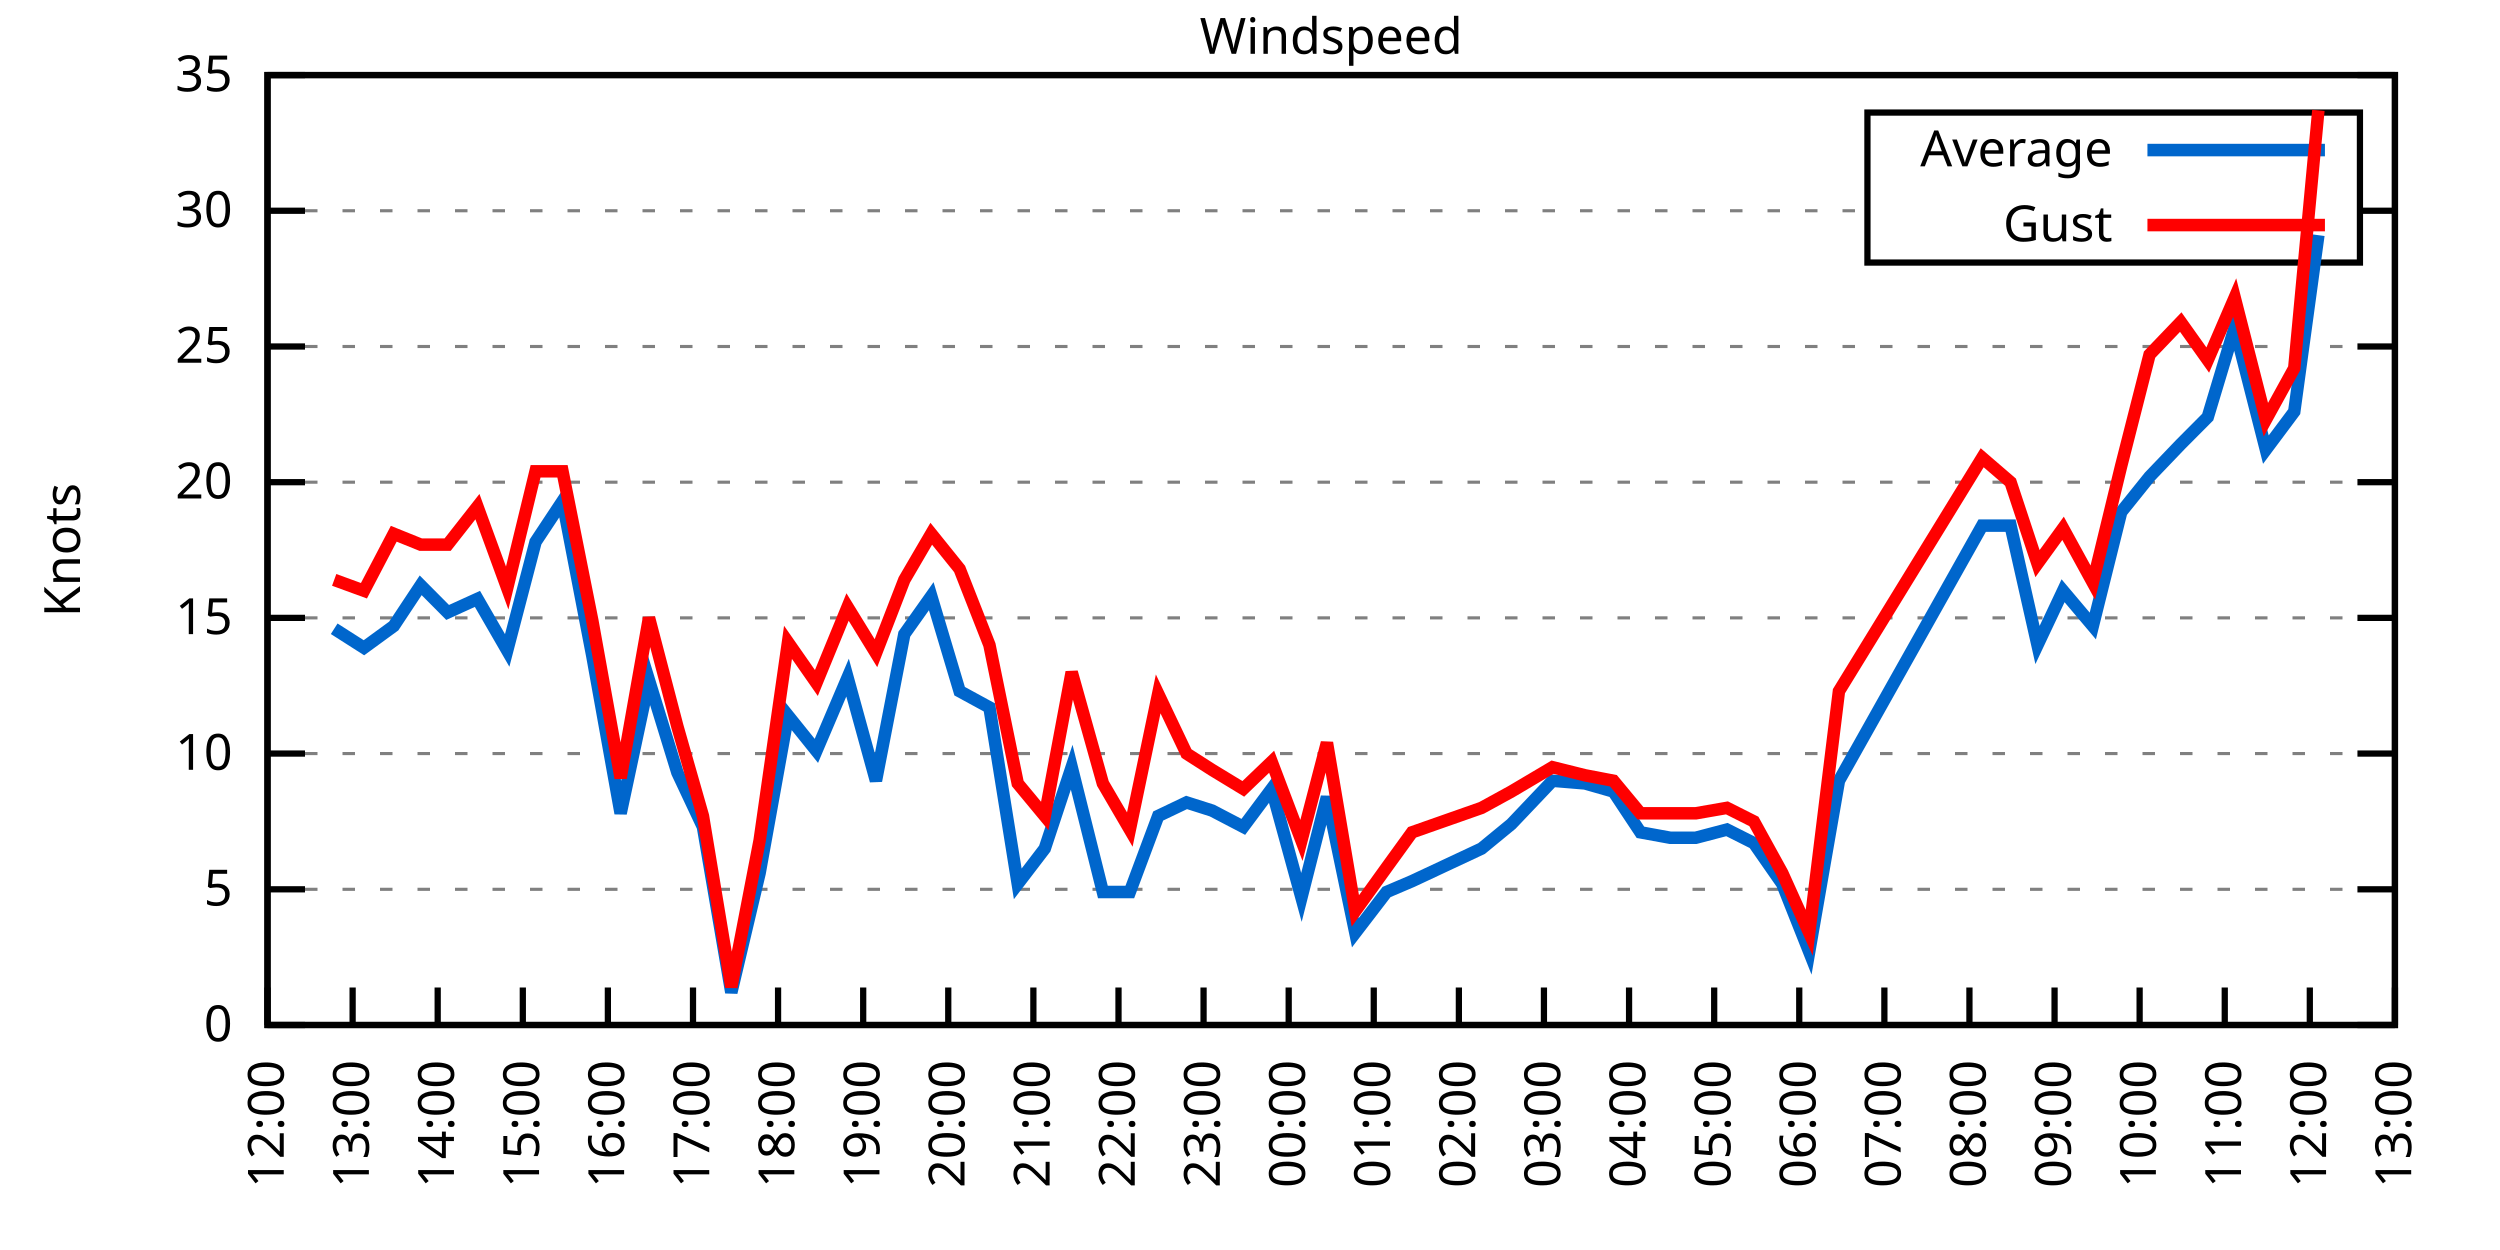
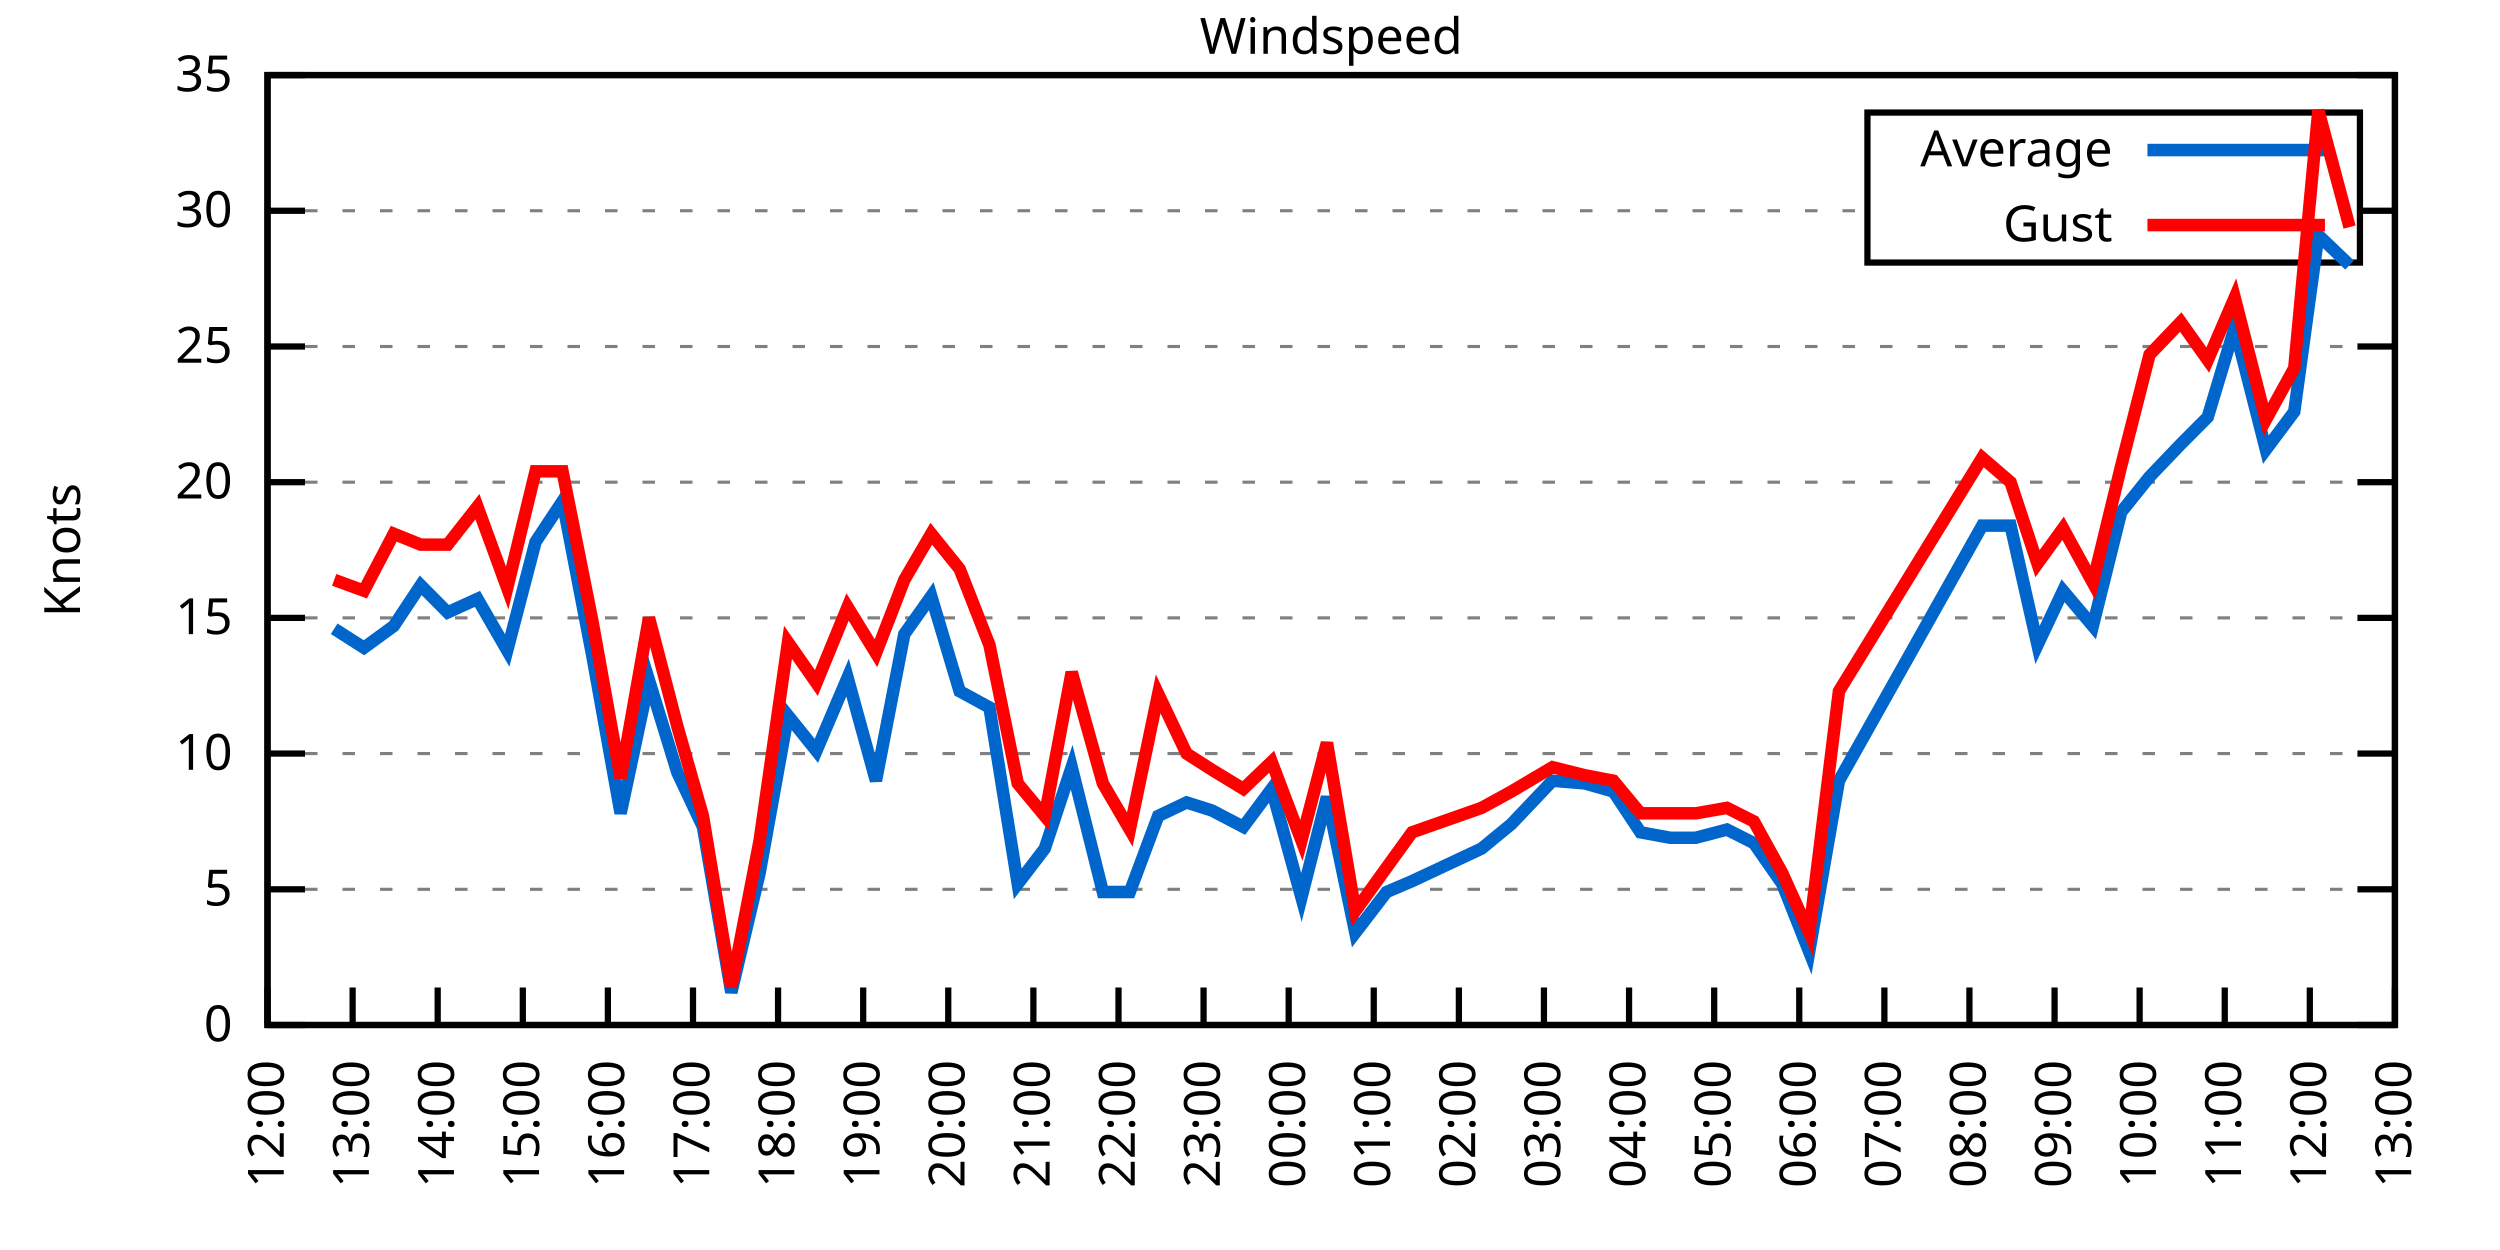
<svg xmlns="http://www.w3.org/2000/svg" xmlns:xlink="http://www.w3.org/1999/xlink" width="400" height="200" viewBox="0 0 400 200">
  <g id="gnuplot_canvas">
    <rect x="0" y="0" width="400" height="200" fill="none" />
    <defs>
      <circle id="gpDot" r="0.5" stroke-width="0.5" stroke="currentColor" />
      <path id="gpPt0" stroke-width="0.333" stroke="currentColor" d="M-1,0 h2 M0,-1 v2" />
      <path id="gpPt1" stroke-width="0.333" stroke="currentColor" d="M-1,-1 L1,1 M1,-1 L-1,1" />
      <path id="gpPt2" stroke-width="0.333" stroke="currentColor" d="M-1,0 L1,0 M0,-1 L0,1 M-1,-1 L1,1 M-1,1 L1,-1" />
      <rect id="gpPt3" stroke-width="0.333" stroke="currentColor" x="-1" y="-1" width="2" height="2" />
      <rect id="gpPt4" stroke-width="0.333" stroke="currentColor" fill="currentColor" x="-1" y="-1" width="2" height="2" />
      <circle id="gpPt5" stroke-width="0.333" stroke="currentColor" cx="0" cy="0" r="1" />
      <use xlink:href="#gpPt5" id="gpPt6" fill="currentColor" stroke="none" />
      <path id="gpPt7" stroke-width="0.333" stroke="currentColor" d="M0,-1.33 L-1.33,0.67 L1.33,0.67 z" />
      <use xlink:href="#gpPt7" id="gpPt8" fill="currentColor" stroke="none" />
      <use xlink:href="#gpPt7" id="gpPt9" stroke="currentColor" transform="rotate(180)" />
      <use xlink:href="#gpPt9" id="gpPt10" fill="currentColor" stroke="none" />
      <use xlink:href="#gpPt3" id="gpPt11" stroke="currentColor" transform="rotate(45)" />
      <use xlink:href="#gpPt11" id="gpPt12" fill="currentColor" stroke="none" />
      <path id="gpPt13" stroke-width="0.333" stroke="currentColor" d="M0,1.330 L1.265,0.411 L0.782,-1.067 L-0.782,-1.076 L-1.265,0.411 z" />
      <use xlink:href="#gpPt13" id="gpPt14" fill="currentColor" stroke="none" />
      <filter id="textbox" filterUnits="objectBoundingBox" x="0" y="0" height="1" width="1">
        <feFlood flood-color="white" flood-opacity="1" result="bgnd" />
        <feComposite in="SourceGraphic" in2="bgnd" operator="atop" />
      </filter>
      <filter id="greybox" filterUnits="objectBoundingBox" x="0" y="0" height="1" width="1">
        <feFlood flood-color="lightgrey" flood-opacity="1" result="grey" />
        <feComposite in="SourceGraphic" in2="grey" operator="atop" />
      </filter>
    </defs>
    <g fill="none" color="white" stroke="currentColor" stroke-width="1.00" stroke-linecap="butt" stroke-linejoin="miter">
</g>
    <g fill="none" color="black" stroke="currentColor" stroke-width="1.00" stroke-linecap="butt" stroke-linejoin="miter">
      <g stroke="none" shape-rendering="crispEdges">
        <polygon fill="rgb(255, 255, 255)" points="42.80,164.00 383.18,164.00 383.18,12.02 42.80,12.02 " />
      </g>
    </g>
    <g fill="none" color="black" stroke="currentColor" stroke-width="1.00" stroke-linecap="butt" stroke-linejoin="miter">
</g>
    <g fill="none" color="black" stroke="black" stroke-width="0.50" stroke-linecap="butt" stroke-linejoin="miter">
</g>
    <g fill="none" color="gray" stroke="currentColor" stroke-width="0.50" stroke-linecap="butt" stroke-linejoin="miter">
      <path stroke="gray" stroke-dasharray="2,4" class="gridline" d="M42.80,164.00 L383.19,164.00  " />
    </g>
    <g fill="none" color="gray" stroke="gray" stroke-width="1.00" stroke-linecap="butt" stroke-linejoin="miter">
</g>
    <g fill="none" color="black" stroke="currentColor" stroke-width="1.00" stroke-linecap="butt" stroke-linejoin="miter">
      <path stroke="black" d="M42.80,164.00 L48.80,164.00 M383.19,164.00 L377.19,164.00  " />
      <g transform="translate(37.20,166.60)" stroke="none" fill="black" font-family="Sans" font-size="8.00" text-anchor="end">
        <text>
          <tspan font-family="Sans"> 0</tspan>
        </text>
      </g>
    </g>
    <g fill="none" color="black" stroke="currentColor" stroke-width="1.00" stroke-linecap="butt" stroke-linejoin="miter">
</g>
    <g fill="none" color="black" stroke="black" stroke-width="0.50" stroke-linecap="butt" stroke-linejoin="miter">
</g>
    <g fill="none" color="gray" stroke="currentColor" stroke-width="0.50" stroke-linecap="butt" stroke-linejoin="miter">
      <path stroke="gray" stroke-dasharray="2,4" class="gridline" d="M42.80,142.29 L383.19,142.29  " />
    </g>
    <g fill="none" color="gray" stroke="gray" stroke-width="1.00" stroke-linecap="butt" stroke-linejoin="miter">
</g>
    <g fill="none" color="black" stroke="currentColor" stroke-width="1.00" stroke-linecap="butt" stroke-linejoin="miter">
      <path stroke="black" d="M42.80,142.29 L48.80,142.29 M383.19,142.29 L377.19,142.29  " />
      <g transform="translate(37.20,144.89)" stroke="none" fill="black" font-family="Sans" font-size="8.00" text-anchor="end">
        <text>
          <tspan font-family="Sans"> 5</tspan>
        </text>
      </g>
    </g>
    <g fill="none" color="black" stroke="currentColor" stroke-width="1.00" stroke-linecap="butt" stroke-linejoin="miter">
</g>
    <g fill="none" color="black" stroke="black" stroke-width="0.50" stroke-linecap="butt" stroke-linejoin="miter">
</g>
    <g fill="none" color="gray" stroke="currentColor" stroke-width="0.50" stroke-linecap="butt" stroke-linejoin="miter">
      <path stroke="gray" stroke-dasharray="2,4" class="gridline" d="M42.80,120.57 L383.19,120.57  " />
    </g>
    <g fill="none" color="gray" stroke="gray" stroke-width="1.00" stroke-linecap="butt" stroke-linejoin="miter">
</g>
    <g fill="none" color="black" stroke="currentColor" stroke-width="1.00" stroke-linecap="butt" stroke-linejoin="miter">
      <path stroke="black" d="M42.80,120.57 L48.80,120.57 M383.19,120.57 L377.19,120.57  " />
      <g transform="translate(37.20,123.17)" stroke="none" fill="black" font-family="Sans" font-size="8.00" text-anchor="end">
        <text>
          <tspan font-family="Sans"> 10</tspan>
        </text>
      </g>
    </g>
    <g fill="none" color="black" stroke="currentColor" stroke-width="1.00" stroke-linecap="butt" stroke-linejoin="miter">
</g>
    <g fill="none" color="black" stroke="black" stroke-width="0.50" stroke-linecap="butt" stroke-linejoin="miter">
</g>
    <g fill="none" color="gray" stroke="currentColor" stroke-width="0.50" stroke-linecap="butt" stroke-linejoin="miter">
      <path stroke="gray" stroke-dasharray="2,4" class="gridline" d="M42.80,98.86 L383.19,98.86  " />
    </g>
    <g fill="none" color="gray" stroke="gray" stroke-width="1.00" stroke-linecap="butt" stroke-linejoin="miter">
</g>
    <g fill="none" color="black" stroke="currentColor" stroke-width="1.00" stroke-linecap="butt" stroke-linejoin="miter">
      <path stroke="black" d="M42.80,98.86 L48.80,98.86 M383.19,98.86 L377.19,98.86  " />
      <g transform="translate(37.20,101.46)" stroke="none" fill="black" font-family="Sans" font-size="8.00" text-anchor="end">
        <text>
          <tspan font-family="Sans"> 15</tspan>
        </text>
      </g>
    </g>
    <g fill="none" color="black" stroke="currentColor" stroke-width="1.00" stroke-linecap="butt" stroke-linejoin="miter">
</g>
    <g fill="none" color="black" stroke="black" stroke-width="0.50" stroke-linecap="butt" stroke-linejoin="miter">
</g>
    <g fill="none" color="gray" stroke="currentColor" stroke-width="0.50" stroke-linecap="butt" stroke-linejoin="miter">
      <path stroke="gray" stroke-dasharray="2,4" class="gridline" d="M42.80,77.15 L383.19,77.15  " />
    </g>
    <g fill="none" color="gray" stroke="gray" stroke-width="1.00" stroke-linecap="butt" stroke-linejoin="miter">
</g>
    <g fill="none" color="black" stroke="currentColor" stroke-width="1.00" stroke-linecap="butt" stroke-linejoin="miter">
      <path stroke="black" d="M42.80,77.15 L48.80,77.15 M383.19,77.15 L377.19,77.15  " />
      <g transform="translate(37.20,79.75)" stroke="none" fill="black" font-family="Sans" font-size="8.00" text-anchor="end">
        <text>
          <tspan font-family="Sans"> 20</tspan>
        </text>
      </g>
    </g>
    <g fill="none" color="black" stroke="currentColor" stroke-width="1.00" stroke-linecap="butt" stroke-linejoin="miter">
</g>
    <g fill="none" color="black" stroke="black" stroke-width="0.50" stroke-linecap="butt" stroke-linejoin="miter">
</g>
    <g fill="none" color="gray" stroke="currentColor" stroke-width="0.50" stroke-linecap="butt" stroke-linejoin="miter">
      <path stroke="gray" stroke-dasharray="2,4" class="gridline" d="M42.80,55.44 L383.19,55.44  " />
    </g>
    <g fill="none" color="gray" stroke="gray" stroke-width="1.00" stroke-linecap="butt" stroke-linejoin="miter">
</g>
    <g fill="none" color="black" stroke="currentColor" stroke-width="1.00" stroke-linecap="butt" stroke-linejoin="miter">
      <path stroke="black" d="M42.80,55.44 L48.80,55.44 M383.19,55.44 L377.19,55.44  " />
      <g transform="translate(37.20,58.04)" stroke="none" fill="black" font-family="Sans" font-size="8.00" text-anchor="end">
        <text>
          <tspan font-family="Sans"> 25</tspan>
        </text>
      </g>
    </g>
    <g fill="none" color="black" stroke="currentColor" stroke-width="1.00" stroke-linecap="butt" stroke-linejoin="miter">
</g>
    <g fill="none" color="black" stroke="black" stroke-width="0.50" stroke-linecap="butt" stroke-linejoin="miter">
</g>
    <g fill="none" color="gray" stroke="currentColor" stroke-width="0.50" stroke-linecap="butt" stroke-linejoin="miter">
      <path stroke="gray" stroke-dasharray="2,4" class="gridline" d="M42.80,33.72 L298.79,33.72 M377.59,33.72 L383.19,33.72  " />
    </g>
    <g fill="none" color="gray" stroke="gray" stroke-width="1.00" stroke-linecap="butt" stroke-linejoin="miter">
</g>
    <g fill="none" color="black" stroke="currentColor" stroke-width="1.00" stroke-linecap="butt" stroke-linejoin="miter">
      <path stroke="black" d="M42.80,33.72 L48.80,33.72 M383.19,33.72 L377.19,33.72  " />
      <g transform="translate(37.20,36.32)" stroke="none" fill="black" font-family="Sans" font-size="8.00" text-anchor="end">
        <text>
          <tspan font-family="Sans"> 30</tspan>
        </text>
      </g>
    </g>
    <g fill="none" color="black" stroke="currentColor" stroke-width="1.00" stroke-linecap="butt" stroke-linejoin="miter">
</g>
    <g fill="none" color="black" stroke="black" stroke-width="0.50" stroke-linecap="butt" stroke-linejoin="miter">
</g>
    <g fill="none" color="gray" stroke="currentColor" stroke-width="0.50" stroke-linecap="butt" stroke-linejoin="miter">
      <path stroke="gray" stroke-dasharray="2,4" class="gridline" d="M42.80,12.01 L383.19,12.01  " />
    </g>
    <g fill="none" color="gray" stroke="gray" stroke-width="1.00" stroke-linecap="butt" stroke-linejoin="miter">
</g>
    <g fill="none" color="black" stroke="currentColor" stroke-width="1.00" stroke-linecap="butt" stroke-linejoin="miter">
      <path stroke="black" d="M42.80,12.01 L48.80,12.01 M383.19,12.01 L377.19,12.01  " />
      <g transform="translate(37.20,14.61)" stroke="none" fill="black" font-family="Sans" font-size="8.00" text-anchor="end">
        <text>
          <tspan font-family="Sans"> 35</tspan>
        </text>
      </g>
    </g>
    <g fill="none" color="black" stroke="currentColor" stroke-width="1.00" stroke-linecap="butt" stroke-linejoin="miter">
      <path stroke="black" d="M42.80,164.00 L42.80,158.00  " />
      <g transform="translate(45.40,169.60) rotate(270.00)" stroke="none" fill="black" font-family="Sans" font-size="8.00" text-anchor="end">
        <text>
          <tspan font-family="Sans">12:00</tspan>
        </text>
      </g>
    </g>
    <g fill="none" color="black" stroke="currentColor" stroke-width="1.00" stroke-linecap="butt" stroke-linejoin="miter">
      <path stroke="black" d="M56.42,164.00 L56.42,158.00  " />
      <g transform="translate(59.02,169.60) rotate(270.00)" stroke="none" fill="black" font-family="Sans" font-size="8.00" text-anchor="end">
        <text>
          <tspan font-family="Sans">13:00</tspan>
        </text>
      </g>
    </g>
    <g fill="none" color="black" stroke="currentColor" stroke-width="1.00" stroke-linecap="butt" stroke-linejoin="miter">
      <path stroke="black" d="M70.03,164.00 L70.03,158.00  " />
      <g transform="translate(72.63,169.60) rotate(270.00)" stroke="none" fill="black" font-family="Sans" font-size="8.00" text-anchor="end">
        <text>
          <tspan font-family="Sans">14:00</tspan>
        </text>
      </g>
    </g>
    <g fill="none" color="black" stroke="currentColor" stroke-width="1.00" stroke-linecap="butt" stroke-linejoin="miter">
      <path stroke="black" d="M83.65,164.00 L83.65,158.00  " />
      <g transform="translate(86.25,169.60) rotate(270.00)" stroke="none" fill="black" font-family="Sans" font-size="8.00" text-anchor="end">
        <text>
          <tspan font-family="Sans">15:00</tspan>
        </text>
      </g>
    </g>
    <g fill="none" color="black" stroke="currentColor" stroke-width="1.00" stroke-linecap="butt" stroke-linejoin="miter">
      <path stroke="black" d="M97.26,164.00 L97.26,158.00  " />
      <g transform="translate(99.86,169.60) rotate(270.00)" stroke="none" fill="black" font-family="Sans" font-size="8.00" text-anchor="end">
        <text>
          <tspan font-family="Sans">16:00</tspan>
        </text>
      </g>
    </g>
    <g fill="none" color="black" stroke="currentColor" stroke-width="1.00" stroke-linecap="butt" stroke-linejoin="miter">
      <path stroke="black" d="M110.88,164.00 L110.88,158.00  " />
      <g transform="translate(113.48,169.60) rotate(270.00)" stroke="none" fill="black" font-family="Sans" font-size="8.00" text-anchor="end">
        <text>
          <tspan font-family="Sans">17:00</tspan>
        </text>
      </g>
    </g>
    <g fill="none" color="black" stroke="currentColor" stroke-width="1.00" stroke-linecap="butt" stroke-linejoin="miter">
      <path stroke="black" d="M124.49,164.00 L124.49,158.00  " />
      <g transform="translate(127.09,169.60) rotate(270.00)" stroke="none" fill="black" font-family="Sans" font-size="8.00" text-anchor="end">
        <text>
          <tspan font-family="Sans">18:00</tspan>
        </text>
      </g>
    </g>
    <g fill="none" color="black" stroke="currentColor" stroke-width="1.00" stroke-linecap="butt" stroke-linejoin="miter">
      <path stroke="black" d="M138.11,164.00 L138.11,158.00  " />
      <g transform="translate(140.71,169.60) rotate(270.00)" stroke="none" fill="black" font-family="Sans" font-size="8.00" text-anchor="end">
        <text>
          <tspan font-family="Sans">19:00</tspan>
        </text>
      </g>
    </g>
    <g fill="none" color="black" stroke="currentColor" stroke-width="1.00" stroke-linecap="butt" stroke-linejoin="miter">
      <path stroke="black" d="M151.72,164.00 L151.72,158.00  " />
      <g transform="translate(154.32,169.60) rotate(270.00)" stroke="none" fill="black" font-family="Sans" font-size="8.00" text-anchor="end">
        <text>
          <tspan font-family="Sans">20:00</tspan>
        </text>
      </g>
    </g>
    <g fill="none" color="black" stroke="currentColor" stroke-width="1.00" stroke-linecap="butt" stroke-linejoin="miter">
      <path stroke="black" d="M165.34,164.00 L165.34,158.00  " />
      <g transform="translate(167.94,169.60) rotate(270.00)" stroke="none" fill="black" font-family="Sans" font-size="8.00" text-anchor="end">
        <text>
          <tspan font-family="Sans">21:00</tspan>
        </text>
      </g>
    </g>
    <g fill="none" color="black" stroke="currentColor" stroke-width="1.00" stroke-linecap="butt" stroke-linejoin="miter">
      <path stroke="black" d="M178.96,164.00 L178.96,158.00  " />
      <g transform="translate(181.56,169.60) rotate(270.00)" stroke="none" fill="black" font-family="Sans" font-size="8.00" text-anchor="end">
        <text>
          <tspan font-family="Sans">22:00</tspan>
        </text>
      </g>
    </g>
    <g fill="none" color="black" stroke="currentColor" stroke-width="1.00" stroke-linecap="butt" stroke-linejoin="miter">
      <path stroke="black" d="M192.57,164.00 L192.57,158.00  " />
      <g transform="translate(195.17,169.60) rotate(270.00)" stroke="none" fill="black" font-family="Sans" font-size="8.00" text-anchor="end">
        <text>
          <tspan font-family="Sans">23:00</tspan>
        </text>
      </g>
    </g>
    <g fill="none" color="black" stroke="currentColor" stroke-width="1.00" stroke-linecap="butt" stroke-linejoin="miter">
      <path stroke="black" d="M206.19,164.00 L206.19,158.00  " />
      <g transform="translate(208.79,169.60) rotate(270.00)" stroke="none" fill="black" font-family="Sans" font-size="8.00" text-anchor="end">
        <text>
          <tspan font-family="Sans">00:00</tspan>
        </text>
      </g>
    </g>
    <g fill="none" color="black" stroke="currentColor" stroke-width="1.00" stroke-linecap="butt" stroke-linejoin="miter">
      <path stroke="black" d="M219.80,164.00 L219.80,158.00  " />
      <g transform="translate(222.40,169.60) rotate(270.00)" stroke="none" fill="black" font-family="Sans" font-size="8.00" text-anchor="end">
        <text>
          <tspan font-family="Sans">01:00</tspan>
        </text>
      </g>
    </g>
    <g fill="none" color="black" stroke="currentColor" stroke-width="1.00" stroke-linecap="butt" stroke-linejoin="miter">
      <path stroke="black" d="M233.42,164.00 L233.42,158.00  " />
      <g transform="translate(236.02,169.60) rotate(270.00)" stroke="none" fill="black" font-family="Sans" font-size="8.00" text-anchor="end">
        <text>
          <tspan font-family="Sans">02:00</tspan>
        </text>
      </g>
    </g>
    <g fill="none" color="black" stroke="currentColor" stroke-width="1.00" stroke-linecap="butt" stroke-linejoin="miter">
      <path stroke="black" d="M247.03,164.00 L247.03,158.00  " />
      <g transform="translate(249.63,169.60) rotate(270.00)" stroke="none" fill="black" font-family="Sans" font-size="8.00" text-anchor="end">
        <text>
          <tspan font-family="Sans">03:00</tspan>
        </text>
      </g>
    </g>
    <g fill="none" color="black" stroke="currentColor" stroke-width="1.00" stroke-linecap="butt" stroke-linejoin="miter">
      <path stroke="black" d="M260.65,164.00 L260.65,158.00  " />
      <g transform="translate(263.25,169.60) rotate(270.00)" stroke="none" fill="black" font-family="Sans" font-size="8.00" text-anchor="end">
        <text>
          <tspan font-family="Sans">04:00</tspan>
        </text>
      </g>
    </g>
    <g fill="none" color="black" stroke="currentColor" stroke-width="1.00" stroke-linecap="butt" stroke-linejoin="miter">
      <path stroke="black" d="M274.27,164.00 L274.27,158.00  " />
      <g transform="translate(276.87,169.60) rotate(270.00)" stroke="none" fill="black" font-family="Sans" font-size="8.00" text-anchor="end">
        <text>
          <tspan font-family="Sans">05:00</tspan>
        </text>
      </g>
    </g>
    <g fill="none" color="black" stroke="currentColor" stroke-width="1.00" stroke-linecap="butt" stroke-linejoin="miter">
      <path stroke="black" d="M287.88,164.00 L287.88,158.00  " />
      <g transform="translate(290.48,169.60) rotate(270.00)" stroke="none" fill="black" font-family="Sans" font-size="8.00" text-anchor="end">
        <text>
          <tspan font-family="Sans">06:00</tspan>
        </text>
      </g>
    </g>
    <g fill="none" color="black" stroke="currentColor" stroke-width="1.00" stroke-linecap="butt" stroke-linejoin="miter">
      <path stroke="black" d="M301.50,164.00 L301.50,158.00  " />
      <g transform="translate(304.10,169.60) rotate(270.00)" stroke="none" fill="black" font-family="Sans" font-size="8.00" text-anchor="end">
        <text>
          <tspan font-family="Sans">07:00</tspan>
        </text>
      </g>
    </g>
    <g fill="none" color="black" stroke="currentColor" stroke-width="1.00" stroke-linecap="butt" stroke-linejoin="miter">
      <path stroke="black" d="M315.11,164.00 L315.11,158.00  " />
      <g transform="translate(317.71,169.60) rotate(270.00)" stroke="none" fill="black" font-family="Sans" font-size="8.00" text-anchor="end">
        <text>
          <tspan font-family="Sans">08:00</tspan>
        </text>
      </g>
    </g>
    <g fill="none" color="black" stroke="currentColor" stroke-width="1.00" stroke-linecap="butt" stroke-linejoin="miter">
      <path stroke="black" d="M328.73,164.00 L328.73,158.00  " />
      <g transform="translate(331.33,169.60) rotate(270.00)" stroke="none" fill="black" font-family="Sans" font-size="8.00" text-anchor="end">
        <text>
          <tspan font-family="Sans">09:00</tspan>
        </text>
      </g>
    </g>
    <g fill="none" color="black" stroke="currentColor" stroke-width="1.00" stroke-linecap="butt" stroke-linejoin="miter">
      <path stroke="black" d="M342.34,164.00 L342.34,158.00  " />
      <g transform="translate(344.94,169.60) rotate(270.00)" stroke="none" fill="black" font-family="Sans" font-size="8.00" text-anchor="end">
        <text>
          <tspan font-family="Sans">10:00</tspan>
        </text>
      </g>
    </g>
    <g fill="none" color="black" stroke="currentColor" stroke-width="1.00" stroke-linecap="butt" stroke-linejoin="miter">
      <path stroke="black" d="M355.96,164.00 L355.96,158.00  " />
      <g transform="translate(358.56,169.60) rotate(270.00)" stroke="none" fill="black" font-family="Sans" font-size="8.00" text-anchor="end">
        <text>
          <tspan font-family="Sans">11:00</tspan>
        </text>
      </g>
    </g>
    <g fill="none" color="black" stroke="currentColor" stroke-width="1.00" stroke-linecap="butt" stroke-linejoin="miter">
      <path stroke="black" d="M369.57,164.00 L369.57,158.00  " />
      <g transform="translate(372.17,169.60) rotate(270.00)" stroke="none" fill="black" font-family="Sans" font-size="8.00" text-anchor="end">
        <text>
          <tspan font-family="Sans">12:00</tspan>
        </text>
      </g>
    </g>
    <g fill="none" color="black" stroke="currentColor" stroke-width="1.00" stroke-linecap="butt" stroke-linejoin="miter">
      <path stroke="black" d="M383.19,164.00 L383.19,158.00  " />
      <g transform="translate(385.79,169.60) rotate(270.00)" stroke="none" fill="black" font-family="Sans" font-size="8.00" text-anchor="end">
        <text>
          <tspan font-family="Sans">13:00</tspan>
        </text>
      </g>
    </g>
    <g fill="none" color="black" stroke="currentColor" stroke-width="1.00" stroke-linecap="butt" stroke-linejoin="miter">
</g>
    <g fill="none" color="black" stroke="currentColor" stroke-width="1.00" stroke-linecap="butt" stroke-linejoin="miter">
      <path stroke="black" d="M42.80,12.01 L42.80,164.00 L383.19,164.00 L383.19,12.01 L42.80,12.01 Z  " />
    </g>
    <g fill="none" color="black" stroke="currentColor" stroke-width="1.00" stroke-linecap="butt" stroke-linejoin="miter">
</g>
    <g fill="none" color="black" stroke="currentColor" stroke-width="1.00" stroke-linecap="butt" stroke-linejoin="miter">
      <path stroke="black" d="M298.79,42.01 L298.79,18.01 L377.59,18.01 L377.59,42.01 L298.79,42.01 Z  " />
    </g>
    <g id="Windspeed_plot_1">
      <g fill="none" color="white" stroke="black" stroke-width="2.00" stroke-linecap="butt" stroke-linejoin="miter">
</g>
      <g fill="none" color="black" stroke="currentColor" stroke-width="2.00" stroke-linecap="butt" stroke-linejoin="miter">
        <g transform="translate(337.99,26.61)" stroke="none" fill="black" font-family="Sans" font-size="8.00" text-anchor="end">
          <text>
            <tspan font-family="Sans">Average</tspan>
          </text>
        </g>
      </g>
      <g fill="none" color="black" stroke="currentColor" stroke-width="2.00" stroke-linecap="butt" stroke-linejoin="miter">
-         <path stroke="rgb(  0, 102, 204)" d="M343.59,24.01 L371.99,24.01 M53.47,100.60 L58.23,103.64 L63.00,100.16 L67.31,93.65 L71.62,97.99 L76.39,95.82   L81.15,104.07 L85.69,86.70 L90.00,80.19 L94.77,104.94 L99.30,130.13 L103.84,108.85 L108.38,123.61 L112.47,132.30   L117.01,158.79 L121.54,139.68 L126.08,114.49 L130.62,120.14 L135.61,108.42 L140.15,124.92 L144.69,101.47 L149.00,95.39   L153.54,110.59 L158.31,113.19 L162.84,141.42 L167.16,135.77 L171.47,122.75 L176.46,142.72 L180.77,142.72 L185.31,130.56   L189.85,128.39 L193.93,129.69 L198.93,132.30 L203.46,126.22 L208.23,143.59 L212.31,127.52 L216.85,149.24 L221.85,142.72   L225.93,140.98 L237.05,135.77 L241.81,131.86 L248.40,124.92 L253.61,125.35 L258.15,126.65 L262.47,133.17 L267.23,134.04   L271.32,134.04 L276.31,132.73 L280.62,134.90 L285.16,141.42 L289.47,152.28 L294.23,124.92 L317.15,84.10 L321.69,84.10   L326.00,103.20 L330.09,94.52 L334.85,100.16 L339.39,81.93 L343.93,76.28 L348.92,71.07 L353.24,66.73 L357.55,52.40   L362.54,71.94 L367.08,65.86 L370.94,37.63  " />
+         <path stroke="rgb(  0, 102, 204)" d="M343.59,24.01 L371.99,24.01 M53.47,100.60 L58.23,103.64 L63.00,100.16 L67.31,93.65 L71.62,97.99 L76.39,95.82   L81.15,104.07 L85.69,86.70 L90.00,80.19 L94.77,104.94 L99.30,130.13 L103.84,108.85 L108.38,123.61 L112.47,132.30   L117.01,158.79 L121.54,139.68 L126.08,114.49 L130.62,120.14 L135.61,108.42 L140.15,124.92 L144.69,101.47 L149.00,95.39   L153.54,110.59 L158.31,113.19 L162.84,141.42 L167.16,135.77 L171.47,122.75 L176.46,142.72 L180.77,142.72 L185.31,130.56   L189.85,128.39 L193.93,129.69 L198.93,132.30 L203.46,126.22 L208.23,143.59 L212.31,127.52 L216.85,149.24 L221.85,142.72   L225.93,140.98 L237.05,135.77 L241.81,131.86 L248.40,124.92 L253.61,125.35 L258.15,126.65 L262.47,133.17 L267.23,134.04   L271.32,134.04 L276.31,132.73 L280.62,134.90 L285.16,141.42 L289.47,152.28 L294.23,124.92 L317.15,84.10 L321.69,84.10   L326.00,103.20 L330.09,94.52 L334.85,100.16 L339.39,81.93 L343.93,76.28 L348.92,71.07 L353.24,66.73 L357.55,52.40   L362.54,71.94 L367.08,65.86 L370.94,37.63 L375.93,42.41  " />
      </g>
    </g>
    <g id="Windspeed_plot_2">
      <g fill="none" color="black" stroke="currentColor" stroke-width="2.00" stroke-linecap="butt" stroke-linejoin="miter">
        <g transform="translate(337.99,38.61)" stroke="none" fill="black" font-family="Sans" font-size="8.00" text-anchor="end">
          <text>
            <tspan font-family="Sans">Gust</tspan>
          </text>
        </g>
      </g>
      <g fill="none" color="black" stroke="currentColor" stroke-width="2.00" stroke-linecap="butt" stroke-linejoin="miter">
-         <path stroke="rgb(255,   0,   0)" d="M343.59,36.01 L371.99,36.01 M53.47,92.78 L58.23,94.52 L63.00,85.40 L67.31,87.14 L71.62,87.14 L76.39,81.06   L81.15,94.08 L85.69,75.41 L90.00,75.41 L94.77,99.30 L99.30,124.48 L103.84,98.86 L108.38,116.23 L112.47,130.56   L117.01,157.92 L121.54,134.47 L126.08,102.77 L130.62,109.28 L135.61,97.12 L140.15,104.51 L144.69,92.78 L149.00,85.40   L153.54,91.04 L158.31,103.20 L162.84,125.35 L167.16,130.56 L171.47,107.55 L176.46,125.35 L180.77,132.73 L185.31,111.02   L189.85,120.57 L193.93,123.18 L198.93,126.22 L203.46,121.88 L208.23,134.47 L212.31,118.84 L216.85,145.76 L221.85,138.81   L225.93,133.17 L237.05,129.26 L241.81,126.65 L248.40,122.75 L253.61,124.05 L258.15,124.92 L262.47,130.13 L267.23,130.13   L271.32,130.13 L276.31,129.26 L280.62,131.43 L285.16,139.68 L289.47,149.24 L294.23,110.59 L317.15,73.24 L321.69,77.15   L326.00,90.18 L330.09,84.53 L334.85,93.22 L339.39,74.54 L343.93,56.74 L348.92,51.53 L353.24,57.61 L357.55,47.62   L362.54,67.16 L367.08,58.91 L370.94,17.66  " />
+         <path stroke="rgb(255,   0,   0)" d="M343.59,36.01 L371.99,36.01 M53.47,92.78 L58.23,94.52 L63.00,85.40 L67.31,87.14 L71.62,87.14 L76.39,81.06   L81.15,94.08 L85.69,75.41 L90.00,75.41 L94.77,99.30 L99.30,124.48 L103.84,98.86 L108.38,116.23 L112.47,130.56   L117.01,157.92 L121.54,134.47 L126.08,102.77 L130.62,109.28 L135.61,97.12 L140.15,104.51 L144.69,92.78 L149.00,85.40   L153.54,91.04 L158.31,103.20 L162.84,125.35 L167.16,130.56 L171.47,107.55 L176.46,125.35 L180.77,132.73 L185.31,111.02   L189.85,120.57 L193.93,123.18 L198.93,126.22 L203.46,121.88 L208.23,134.47 L212.31,118.84 L216.85,145.76 L221.85,138.81   L225.93,133.17 L237.05,129.26 L241.81,126.65 L248.40,122.75 L253.61,124.05 L258.15,124.92 L262.47,130.13 L267.23,130.13   L271.32,130.13 L276.31,129.26 L280.62,131.43 L285.16,139.68 L289.47,149.24 L294.23,110.59 L317.15,73.24 L321.69,77.15   L326.00,90.18 L330.09,84.53 L334.85,93.22 L339.39,74.54 L343.93,56.74 L348.92,51.53 L353.24,57.61 L357.55,47.62   L362.54,67.16 L367.08,58.91 L370.94,17.66 L375.93,36.33  " />
      </g>
    </g>
    <g fill="none" color="black" stroke="currentColor" stroke-width="2.00" stroke-linecap="butt" stroke-linejoin="miter">
</g>
    <g fill="none" color="black" stroke="black" stroke-width="1.00" stroke-linecap="butt" stroke-linejoin="miter">
</g>
    <g fill="none" color="black" stroke="currentColor" stroke-width="1.00" stroke-linecap="butt" stroke-linejoin="miter">
      <path stroke="black" d="M42.80,12.01 L42.80,164.00 L383.19,164.00 L383.19,12.01 L42.80,12.01 Z  " />
      <g transform="translate(12.80,88.01) rotate(270.00)" stroke="none" fill="black" font-family="Sans" font-size="8.00" text-anchor="middle">
        <text>
          <tspan font-family="Sans">Knots</tspan>
        </text>
      </g>
    </g>
    <g fill="none" color="black" stroke="currentColor" stroke-width="1.00" stroke-linecap="butt" stroke-linejoin="miter">
</g>
    <g fill="none" color="black" stroke="currentColor" stroke-width="1.00" stroke-linecap="butt" stroke-linejoin="miter">
      <g transform="translate(212.99,8.61)" stroke="none" fill="black" font-family="Sans" font-size="8.00" text-anchor="middle">
        <text>
          <tspan font-family="Sans">Windspeed</tspan>
        </text>
      </g>
    </g>
    <g fill="none" color="black" stroke="currentColor" stroke-width="1.00" stroke-linecap="butt" stroke-linejoin="miter">
</g>
  </g>
</svg>
